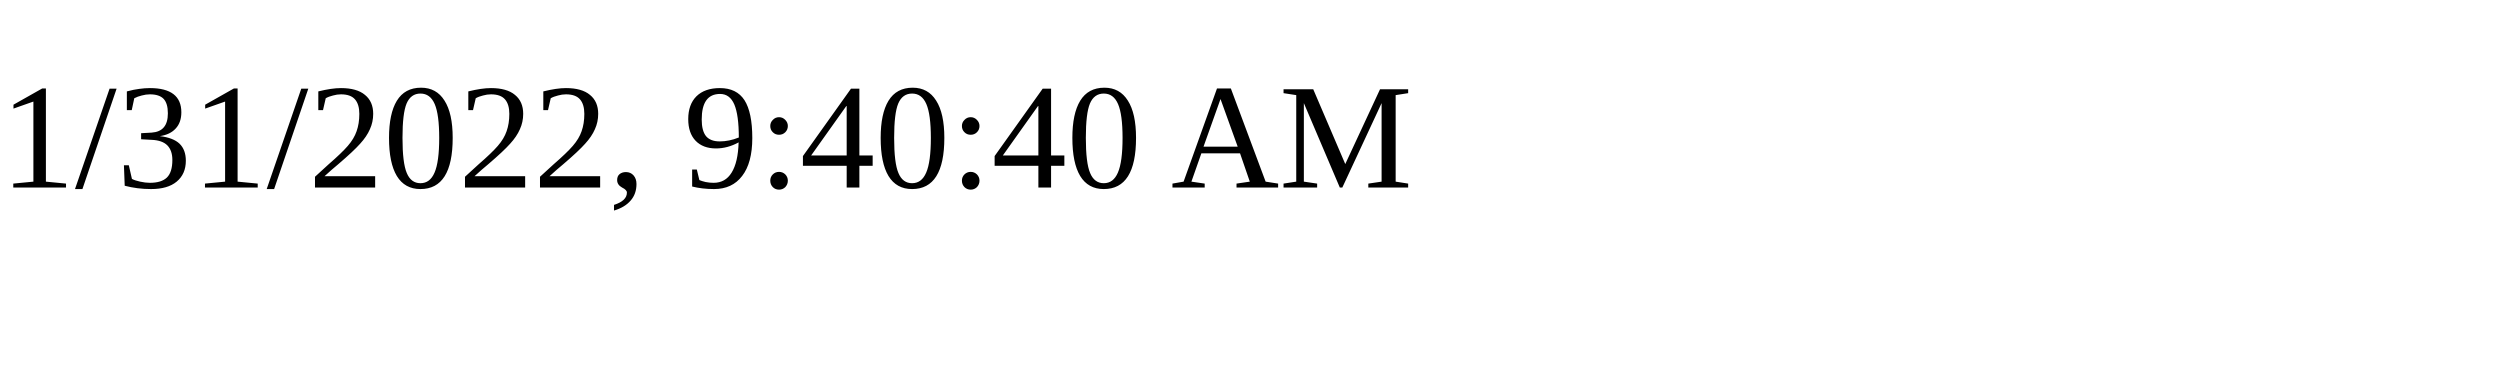
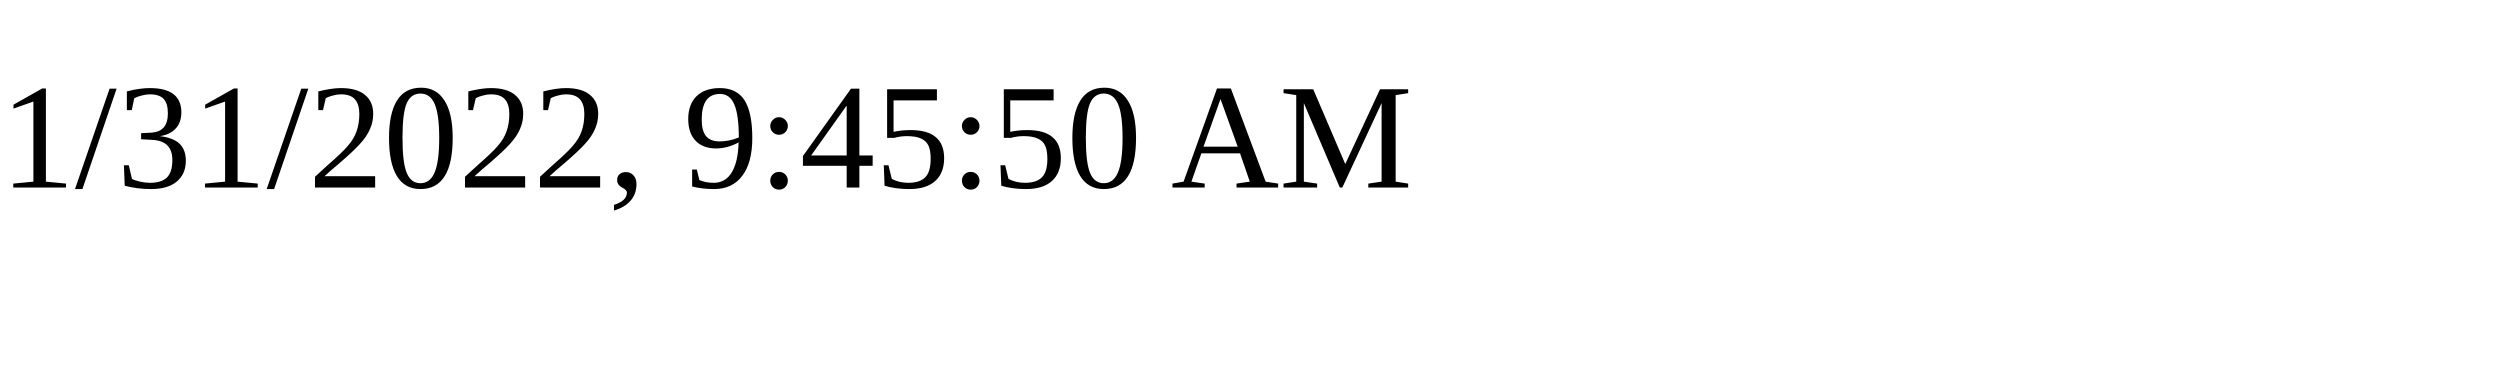
<svg xmlns="http://www.w3.org/2000/svg" height="30" width="200">
-   <text x="0" y="15">1/31/2022, 9:40:40 AM</text>
+   <text x="0" y="15">1/31/2022, 9:45:50 AM</text>
</svg>
